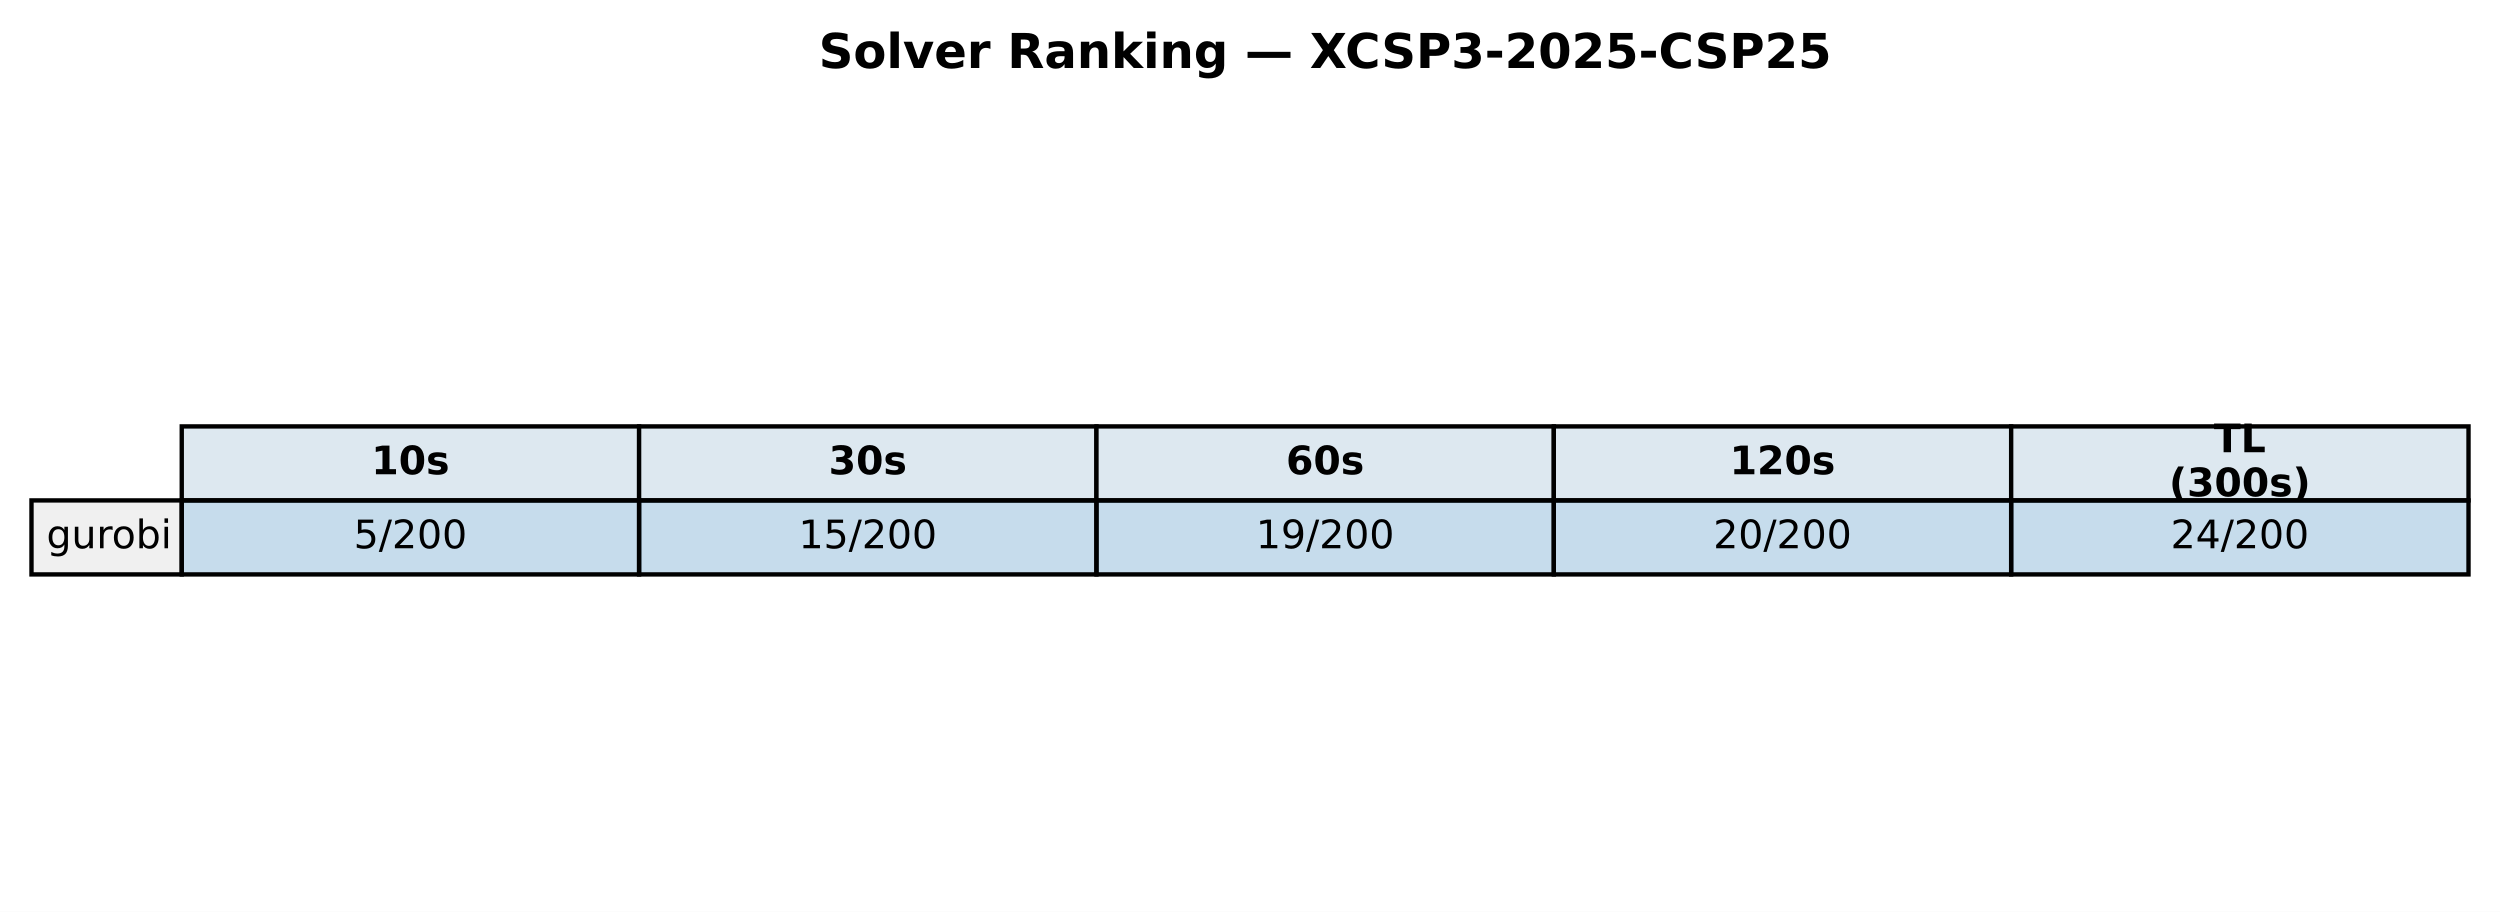
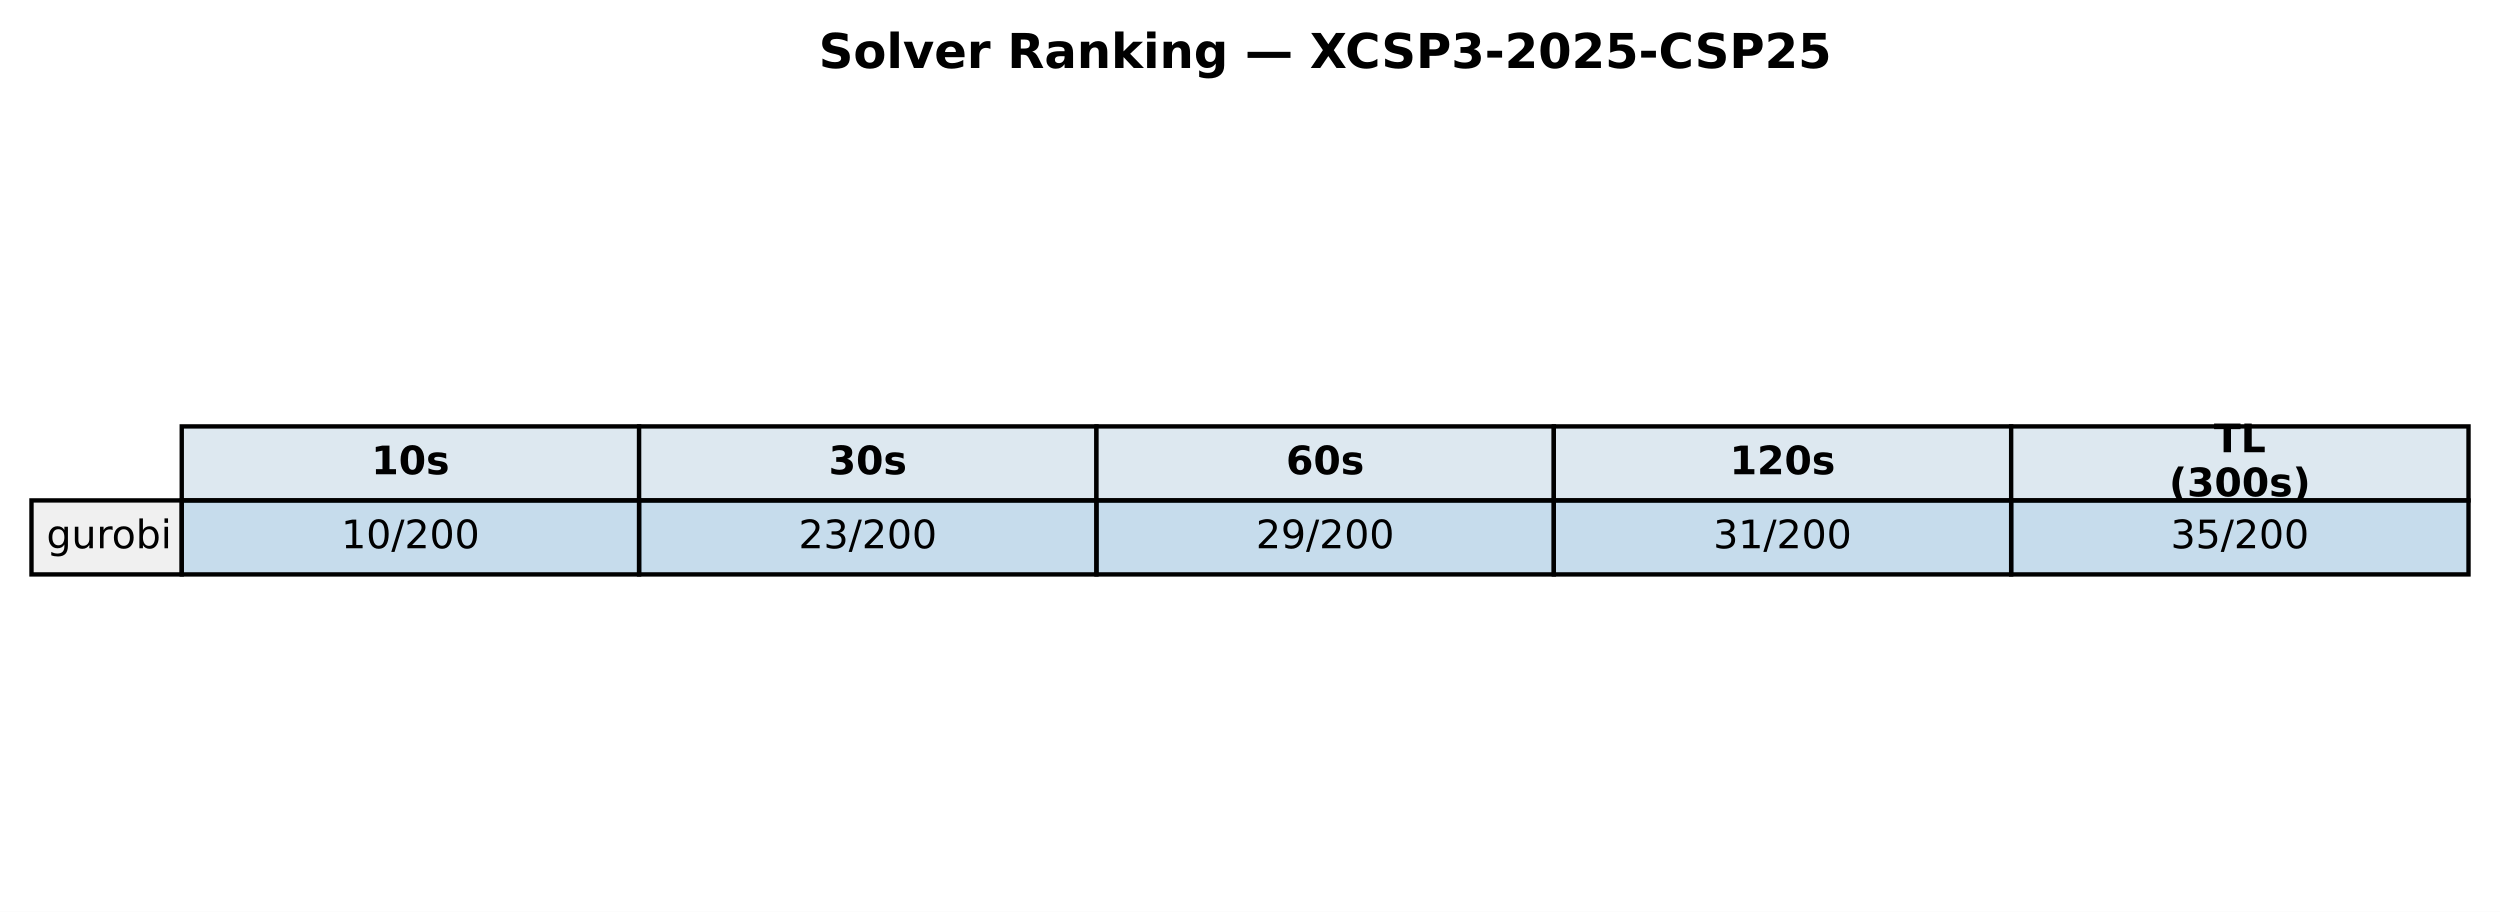
<svg xmlns="http://www.w3.org/2000/svg" xmlns:xlink="http://www.w3.org/1999/xlink" width="571.72pt" height="208.518pt" viewBox="0 0 571.72 208.518" version="1.1">
  <defs>
    <style type="text/css">*{stroke-linejoin: round; stroke-linecap: butt}</style>
  </defs>
  <g id="figure_1">
    <g id="patch_1">
      <path d="M 0 208.518  L 571.72 208.518  L 571.72 0  L 0 0  z " style="fill: #ffffff" />
    </g>
    <g id="axes_1">
      <g id="table_1">
        <g id="patch_2">
          <path d="M 41.563 114.438  L 146.154 114.438  L 146.154 97.514  L 41.563 97.514  z " style="fill: #dde8f0; stroke: #000000; stroke-linejoin: miter" />
        </g>
        <g id="text_1">
          <g transform="translate(84.91809 108.4594) scale(0.09 -0.09)">
            <defs>
              <path id="DejaVuSans-Bold-31" d="M 750 831  L 1813 831  L 1813 3847  L 722 3622  L 722 4441  L 1806 4666  L 2950 4666  L 2950 831  L 4013 831  L 4013 0  L 750 0  L 750 831  z " transform="scale(0.015625)" />
              <path id="DejaVuSans-Bold-30" d="M 2944 2338  Q 2944 3213 2780 3570  Q 2616 3928 2228 3928  Q 1841 3928 1675 3570  Q 1509 3213 1509 2338  Q 1509 1453 1675 1090  Q 1841 728 2228 728  Q 2613 728 2778 1090  Q 2944 1453 2944 2338  z M 4147 2328  Q 4147 1169 3647 539  Q 3147 -91 2228 -91  Q 1306 -91 806 539  Q 306 1169 306 2328  Q 306 3491 806 4120  Q 1306 4750 2228 4750  Q 3147 4750 3647 4120  Q 4147 3491 4147 2328  z " transform="scale(0.015625)" />
              <path id="DejaVuSans-Bold-73" d="M 3272 3391  L 3272 2541  Q 2913 2691 2578 2766  Q 2244 2841 1947 2841  Q 1628 2841 1473 2761  Q 1319 2681 1319 2516  Q 1319 2381 1436 2309  Q 1553 2238 1856 2203  L 2053 2175  Q 2913 2066 3209 1816  Q 3506 1566 3506 1031  Q 3506 472 3093 190  Q 2681 -91 1863 -91  Q 1516 -91 1145 -36  Q 775 19 384 128  L 384 978  Q 719 816 1070 734  Q 1422 653 1784 653  Q 2113 653 2278 743  Q 2444 834 2444 1013  Q 2444 1163 2330 1236  Q 2216 1309 1875 1350  L 1678 1375  Q 931 1469 631 1722  Q 331 1975 331 2491  Q 331 3047 712 3315  Q 1094 3584 1881 3584  Q 2191 3584 2531 3537  Q 2872 3491 3272 3391  z " transform="scale(0.015625)" />
            </defs>
            <use xlink:href="#DejaVuSans-Bold-31" />
            <use xlink:href="#DejaVuSans-Bold-30" transform="translate(69.58008 0)" />
            <use xlink:href="#DejaVuSans-Bold-73" transform="translate(139.1602 0)" />
          </g>
        </g>
        <g id="patch_3">
          <path d="M 146.154 114.438  L 250.746 114.438  L 250.746 97.514  L 146.154 97.514  z " style="fill: #dde8f0; stroke: #000000; stroke-linejoin: miter" />
        </g>
        <g id="text_2">
          <g transform="translate(189.5096 108.4594) scale(0.09 -0.09)">
            <defs>
              <path id="DejaVuSans-Bold-33" d="M 2981 2516  Q 3453 2394 3698 2092  Q 3944 1791 3944 1325  Q 3944 631 3412 270  Q 2881 -91 1863 -91  Q 1503 -91 1142 -33  Q 781 25 428 141  L 428 1069  Q 766 900 1098 814  Q 1431 728 1753 728  Q 2231 728 2486 893  Q 2741 1059 2741 1369  Q 2741 1688 2480 1852  Q 2219 2016 1709 2016  L 1228 2016  L 1228 2791  L 1734 2791  Q 2188 2791 2409 2933  Q 2631 3075 2631 3366  Q 2631 3634 2415 3781  Q 2200 3928 1806 3928  Q 1516 3928 1219 3862  Q 922 3797 628 3669  L 628 4550  Q 984 4650 1334 4700  Q 1684 4750 2022 4750  Q 2931 4750 3382 4451  Q 3834 4153 3834 3553  Q 3834 3144 3618 2883  Q 3403 2622 2981 2516  z " transform="scale(0.015625)" />
            </defs>
            <use xlink:href="#DejaVuSans-Bold-33" />
            <use xlink:href="#DejaVuSans-Bold-30" transform="translate(69.58008 0)" />
            <use xlink:href="#DejaVuSans-Bold-73" transform="translate(139.1602 0)" />
          </g>
        </g>
        <g id="patch_4">
          <path d="M 250.746 114.438  L 355.337 114.438  L 355.337 97.514  L 250.746 97.514  z " style="fill: #dde8f0; stroke: #000000; stroke-linejoin: miter" />
        </g>
        <g id="text_3">
          <g transform="translate(294.1011 108.4594) scale(0.09 -0.09)">
            <defs>
              <path id="DejaVuSans-Bold-36" d="M 2316 2303  Q 2000 2303 1842 2098  Q 1684 1894 1684 1484  Q 1684 1075 1842 870  Q 2000 666 2316 666  Q 2634 666 2792 870  Q 2950 1075 2950 1484  Q 2950 1894 2792 2098  Q 2634 2303 2316 2303  z M 3803 4544  L 3803 3681  Q 3506 3822 3243 3889  Q 2981 3956 2731 3956  Q 2194 3956 1894 3657  Q 1594 3359 1544 2772  Q 1750 2925 1990 3001  Q 2231 3078 2516 3078  Q 3231 3078 3670 2659  Q 4109 2241 4109 1563  Q 4109 813 3618 361  Q 3128 -91 2303 -91  Q 1394 -91 895 523  Q 397 1138 397 2266  Q 397 3422 980 4083  Q 1563 4744 2578 4744  Q 2900 4744 3203 4694  Q 3506 4644 3803 4544  z " transform="scale(0.015625)" />
            </defs>
            <use xlink:href="#DejaVuSans-Bold-36" />
            <use xlink:href="#DejaVuSans-Bold-30" transform="translate(69.58008 0)" />
            <use xlink:href="#DejaVuSans-Bold-73" transform="translate(139.1602 0)" />
          </g>
        </g>
        <g id="patch_5">
          <path d="M 355.337 114.438  L 459.929 114.438  L 459.929 97.514  L 355.337 97.514  z " style="fill: #dde8f0; stroke: #000000; stroke-linejoin: miter" />
        </g>
        <g id="text_4">
          <g transform="translate(395.5616 108.4594) scale(0.09 -0.09)">
            <defs>
              <path id="DejaVuSans-Bold-32" d="M 1844 884  L 3897 884  L 3897 0  L 506 0  L 506 884  L 2209 2388  Q 2438 2594 2547 2791  Q 2656 2988 2656 3200  Q 2656 3528 2436 3728  Q 2216 3928 1850 3928  Q 1569 3928 1234 3808  Q 900 3688 519 3450  L 519 4475  Q 925 4609 1322 4679  Q 1719 4750 2100 4750  Q 2938 4750 3402 4381  Q 3866 4013 3866 3353  Q 3866 2972 3669 2642  Q 3472 2313 2841 1759  L 1844 884  z " transform="scale(0.015625)" />
            </defs>
            <use xlink:href="#DejaVuSans-Bold-31" />
            <use xlink:href="#DejaVuSans-Bold-32" transform="translate(69.58008 0)" />
            <use xlink:href="#DejaVuSans-Bold-30" transform="translate(139.1602 0)" />
            <use xlink:href="#DejaVuSans-Bold-73" transform="translate(208.7402 0)" />
          </g>
        </g>
        <g id="patch_6">
          <path d="M 459.929 114.438  L 564.52 114.438  L 564.52 97.514  L 459.929 97.514  z " style="fill: #dde8f0; stroke: #000000; stroke-linejoin: miter" />
        </g>
        <g id="text_5">
          <g transform="translate(506.2872 103.4204) scale(0.09 -0.09)">
            <defs>
              <path id="DejaVuSans-Bold-54" d="M 31 4666  L 4331 4666  L 4331 3756  L 2784 3756  L 2784 0  L 1581 0  L 1581 3756  L 31 3756  L 31 4666  z " transform="scale(0.015625)" />
              <path id="DejaVuSans-Bold-4c" d="M 588 4666  L 1791 4666  L 1791 909  L 3903 909  L 3903 0  L 588 0  L 588 4666  z " transform="scale(0.015625)" />
            </defs>
            <use xlink:href="#DejaVuSans-Bold-54" />
            <use xlink:href="#DejaVuSans-Bold-4c" transform="translate(68.21289 0)" />
          </g>
          <g transform="translate(496.0399 113.4984) scale(0.09 -0.09)">
            <defs>
              <path id="DejaVuSans-Bold-28" d="M 2413 -844  L 1484 -844  Q 1006 -72 778 623  Q 550 1319 550 2003  Q 550 2688 779 3389  Q 1009 4091 1484 4856  L 2413 4856  Q 2013 4116 1813 3408  Q 1613 2700 1613 2009  Q 1613 1319 1811 609  Q 2009 -100 2413 -844  z " transform="scale(0.015625)" />
              <path id="DejaVuSans-Bold-29" d="M 513 -844  Q 913 -100 1113 609  Q 1313 1319 1313 2009  Q 1313 2700 1113 3408  Q 913 4116 513 4856  L 1441 4856  Q 1916 4091 2145 3389  Q 2375 2688 2375 2003  Q 2375 1319 2147 623  Q 1919 -72 1441 -844  L 513 -844  z " transform="scale(0.015625)" />
            </defs>
            <use xlink:href="#DejaVuSans-Bold-28" />
            <use xlink:href="#DejaVuSans-Bold-33" transform="translate(45.70312 0)" />
            <use xlink:href="#DejaVuSans-Bold-30" transform="translate(115.2832 0)" />
            <use xlink:href="#DejaVuSans-Bold-30" transform="translate(184.8633 0)" />
            <use xlink:href="#DejaVuSans-Bold-73" transform="translate(254.4434 0)" />
            <use xlink:href="#DejaVuSans-Bold-29" transform="translate(313.9648 0)" />
          </g>
        </g>
        <g id="patch_7">
          <path d="M 7.2 131.363  L 41.563 131.363  L 41.563 114.438  L 7.2 114.438  z " style="fill: #f0f0f0; stroke: #000000; stroke-linejoin: miter" />
        </g>
        <g id="text_6">
          <g transform="translate(10.63626 125.3841) scale(0.09 -0.09)">
            <defs>
              <path id="DejaVuSans-67" d="M 2906 1791  Q 2906 2416 2648 2759  Q 2391 3103 1925 3103  Q 1463 3103 1205 2759  Q 947 2416 947 1791  Q 947 1169 1205 825  Q 1463 481 1925 481  Q 2391 481 2648 825  Q 2906 1169 2906 1791  z M 3481 434  Q 3481 -459 3084 -895  Q 2688 -1331 1869 -1331  Q 1566 -1331 1297 -1286  Q 1028 -1241 775 -1147  L 775 -588  Q 1028 -725 1275 -790  Q 1522 -856 1778 -856  Q 2344 -856 2625 -561  Q 2906 -266 2906 331  L 2906 616  Q 2728 306 2450 153  Q 2172 0 1784 0  Q 1141 0 747 490  Q 353 981 353 1791  Q 353 2603 747 3093  Q 1141 3584 1784 3584  Q 2172 3584 2450 3431  Q 2728 3278 2906 2969  L 2906 3500  L 3481 3500  L 3481 434  z " transform="scale(0.015625)" />
              <path id="DejaVuSans-75" d="M 544 1381  L 544 3500  L 1119 3500  L 1119 1403  Q 1119 906 1312 657  Q 1506 409 1894 409  Q 2359 409 2629 706  Q 2900 1003 2900 1516  L 2900 3500  L 3475 3500  L 3475 0  L 2900 0  L 2900 538  Q 2691 219 2414 64  Q 2138 -91 1772 -91  Q 1169 -91 856 284  Q 544 659 544 1381  z M 1991 3584  L 1991 3584  z " transform="scale(0.015625)" />
              <path id="DejaVuSans-72" d="M 2631 2963  Q 2534 3019 2420 3045  Q 2306 3072 2169 3072  Q 1681 3072 1420 2755  Q 1159 2438 1159 1844  L 1159 0  L 581 0  L 581 3500  L 1159 3500  L 1159 2956  Q 1341 3275 1631 3429  Q 1922 3584 2338 3584  Q 2397 3584 2469 3576  Q 2541 3569 2628 3553  L 2631 2963  z " transform="scale(0.015625)" />
              <path id="DejaVuSans-6f" d="M 1959 3097  Q 1497 3097 1228 2736  Q 959 2375 959 1747  Q 959 1119 1226 758  Q 1494 397 1959 397  Q 2419 397 2687 759  Q 2956 1122 2956 1747  Q 2956 2369 2687 2733  Q 2419 3097 1959 3097  z M 1959 3584  Q 2709 3584 3137 3096  Q 3566 2609 3566 1747  Q 3566 888 3137 398  Q 2709 -91 1959 -91  Q 1206 -91 779 398  Q 353 888 353 1747  Q 353 2609 779 3096  Q 1206 3584 1959 3584  z " transform="scale(0.015625)" />
              <path id="DejaVuSans-62" d="M 3116 1747  Q 3116 2381 2855 2742  Q 2594 3103 2138 3103  Q 1681 3103 1420 2742  Q 1159 2381 1159 1747  Q 1159 1113 1420 752  Q 1681 391 2138 391  Q 2594 391 2855 752  Q 3116 1113 3116 1747  z M 1159 2969  Q 1341 3281 1617 3432  Q 1894 3584 2278 3584  Q 2916 3584 3314 3078  Q 3713 2572 3713 1747  Q 3713 922 3314 415  Q 2916 -91 2278 -91  Q 1894 -91 1617 61  Q 1341 213 1159 525  L 1159 0  L 581 0  L 581 4863  L 1159 4863  L 1159 2969  z " transform="scale(0.015625)" />
              <path id="DejaVuSans-69" d="M 603 3500  L 1178 3500  L 1178 0  L 603 0  L 603 3500  z M 603 4863  L 1178 4863  L 1178 4134  L 603 4134  L 603 4863  z " transform="scale(0.015625)" />
            </defs>
            <use xlink:href="#DejaVuSans-67" />
            <use xlink:href="#DejaVuSans-75" transform="translate(63.47656 0)" />
            <use xlink:href="#DejaVuSans-72" transform="translate(126.8555 0)" />
            <use xlink:href="#DejaVuSans-6f" transform="translate(165.7188 0)" />
            <use xlink:href="#DejaVuSans-62" transform="translate(226.9004 0)" />
            <use xlink:href="#DejaVuSans-69" transform="translate(290.377 0)" />
          </g>
        </g>
        <g id="patch_8">
          <path d="M 41.563 131.363  L 146.154 131.363  L 146.154 114.438  L 41.563 114.438  z " style="fill: #1f77b4; fill-opacity: 0.25; stroke: #000000; stroke-linejoin: miter" />
        </g>
        <g id="text_7">
-           <g transform="translate(80.88989 125.3841) scale(0.09 -0.09)">
-             <defs>
-               <path id="DejaVuSans-35" d="M 691 4666  L 3169 4666  L 3169 4134  L 1269 4134  L 1269 2991  Q 1406 3038 1543 3061  Q 1681 3084 1819 3084  Q 2600 3084 3056 2656  Q 3513 2228 3513 1497  Q 3513 744 3044 326  Q 2575 -91 1722 -91  Q 1428 -91 1123 -41  Q 819 9 494 109  L 494 744  Q 775 591 1075 516  Q 1375 441 1709 441  Q 2250 441 2565 725  Q 2881 1009 2881 1497  Q 2881 1984 2565 2268  Q 2250 2553 1709 2553  Q 1456 2553 1204 2497  Q 953 2441 691 2322  L 691 4666  z " transform="scale(0.015625)" />
+           <g transform="translate(78.02676 125.3841) scale(0.09 -0.09)">
+             <defs>
+               <path id="DejaVuSans-31" d="M 794 531  L 1825 531  L 1825 4091  L 703 3866  L 703 4441  L 1819 4666  L 2450 4666  L 2450 531  L 3481 531  L 3481 0  L 794 0  L 794 531  z " transform="scale(0.015625)" />
+               <path id="DejaVuSans-30" d="M 2034 4250  Q 1547 4250 1301 3770  Q 1056 3291 1056 2328  Q 1056 1369 1301 889  Q 1547 409 2034 409  Q 2525 409 2770 889  Q 3016 1369 3016 2328  Q 3016 3291 2770 3770  Q 2525 4250 2034 4250  z M 2034 4750  Q 2819 4750 3233 4129  Q 3647 3509 3647 2328  Q 3647 1150 3233 529  Q 2819 -91 2034 -91  Q 1250 -91 836 529  Q 422 1150 422 2328  Q 422 3509 836 4129  Q 1250 4750 2034 4750  z " transform="scale(0.015625)" />
              <path id="DejaVuSans-2f" d="M 1625 4666  L 2156 4666  L 531 -594  L 0 -594  L 1625 4666  z " transform="scale(0.015625)" />
              <path id="DejaVuSans-32" d="M 1228 531  L 3431 531  L 3431 0  L 469 0  L 469 531  Q 828 903 1448 1529  Q 2069 2156 2228 2338  Q 2531 2678 2651 2914  Q 2772 3150 2772 3378  Q 2772 3750 2511 3984  Q 2250 4219 1831 4219  Q 1534 4219 1204 4116  Q 875 4013 500 3803  L 500 4441  Q 881 4594 1212 4672  Q 1544 4750 1819 4750  Q 2544 4750 2975 4387  Q 3406 4025 3406 3419  Q 3406 3131 3298 2873  Q 3191 2616 2906 2266  Q 2828 2175 2409 1742  Q 1991 1309 1228 531  z " transform="scale(0.015625)" />
-               <path id="DejaVuSans-30" d="M 2034 4250  Q 1547 4250 1301 3770  Q 1056 3291 1056 2328  Q 1056 1369 1301 889  Q 1547 409 2034 409  Q 2525 409 2770 889  Q 3016 1369 3016 2328  Q 3016 3291 2770 3770  Q 2525 4250 2034 4250  z M 2034 4750  Q 2819 4750 3233 4129  Q 3647 3509 3647 2328  Q 3647 1150 3233 529  Q 2819 -91 2034 -91  Q 1250 -91 836 529  Q 422 1150 422 2328  Q 422 3509 836 4129  Q 1250 4750 2034 4750  z " transform="scale(0.015625)" />
-             </defs>
-             <use xlink:href="#DejaVuSans-35" />
-             <use xlink:href="#DejaVuSans-2f" transform="translate(63.62305 0)" />
-             <use xlink:href="#DejaVuSans-32" transform="translate(97.31445 0)" />
-             <use xlink:href="#DejaVuSans-30" transform="translate(160.9375 0)" />
-             <use xlink:href="#DejaVuSans-30" transform="translate(224.5605 0)" />
+             </defs>
+             <use xlink:href="#DejaVuSans-31" />
+             <use xlink:href="#DejaVuSans-30" transform="translate(63.62305 0)" />
+             <use xlink:href="#DejaVuSans-2f" transform="translate(127.2461 0)" />
+             <use xlink:href="#DejaVuSans-32" transform="translate(160.9375 0)" />
+             <use xlink:href="#DejaVuSans-30" transform="translate(224.5605 0)" />
+             <use xlink:href="#DejaVuSans-30" transform="translate(288.1836 0)" />
          </g>
        </g>
        <g id="patch_9">
          <path d="M 146.154 131.363  L 250.746 131.363  L 250.746 114.438  L 146.154 114.438  z " style="fill: #1f77b4; fill-opacity: 0.25; stroke: #000000; stroke-linejoin: miter" />
        </g>
        <g id="text_8">
          <g transform="translate(182.6183 125.3841) scale(0.09 -0.09)">
            <defs>
-               <path id="DejaVuSans-31" d="M 794 531  L 1825 531  L 1825 4091  L 703 3866  L 703 4441  L 1819 4666  L 2450 4666  L 2450 531  L 3481 531  L 3481 0  L 794 0  L 794 531  z " transform="scale(0.015625)" />
-             </defs>
-             <use xlink:href="#DejaVuSans-31" />
-             <use xlink:href="#DejaVuSans-35" transform="translate(63.62305 0)" />
+               <path id="DejaVuSans-33" d="M 2597 2516  Q 3050 2419 3304 2112  Q 3559 1806 3559 1356  Q 3559 666 3084 287  Q 2609 -91 1734 -91  Q 1441 -91 1130 -33  Q 819 25 488 141  L 488 750  Q 750 597 1062 519  Q 1375 441 1716 441  Q 2309 441 2620 675  Q 2931 909 2931 1356  Q 2931 1769 2642 2001  Q 2353 2234 1838 2234  L 1294 2234  L 1294 2753  L 1863 2753  Q 2328 2753 2575 2939  Q 2822 3125 2822 3475  Q 2822 3834 2567 4026  Q 2313 4219 1838 4219  Q 1578 4219 1281 4162  Q 984 4106 628 3988  L 628 4550  Q 988 4650 1302 4700  Q 1616 4750 1894 4750  Q 2613 4750 3031 4423  Q 3450 4097 3450 3541  Q 3450 3153 3228 2886  Q 3006 2619 2597 2516  z " transform="scale(0.015625)" />
+             </defs>
+             <use xlink:href="#DejaVuSans-32" />
+             <use xlink:href="#DejaVuSans-33" transform="translate(63.62305 0)" />
            <use xlink:href="#DejaVuSans-2f" transform="translate(127.2461 0)" />
            <use xlink:href="#DejaVuSans-32" transform="translate(160.9375 0)" />
            <use xlink:href="#DejaVuSans-30" transform="translate(224.5605 0)" />
            <use xlink:href="#DejaVuSans-30" transform="translate(288.1836 0)" />
          </g>
        </g>
        <g id="patch_10">
          <path d="M 250.746 131.363  L 355.337 131.363  L 355.337 114.438  L 250.746 114.438  z " style="fill: #1f77b4; fill-opacity: 0.25; stroke: #000000; stroke-linejoin: miter" />
        </g>
        <g id="text_9">
          <g transform="translate(287.2098 125.3841) scale(0.09 -0.09)">
            <defs>
              <path id="DejaVuSans-39" d="M 703 97  L 703 672  Q 941 559 1184 500  Q 1428 441 1663 441  Q 2288 441 2617 861  Q 2947 1281 2994 2138  Q 2813 1869 2534 1725  Q 2256 1581 1919 1581  Q 1219 1581 811 2004  Q 403 2428 403 3163  Q 403 3881 828 4315  Q 1253 4750 1959 4750  Q 2769 4750 3195 4129  Q 3622 3509 3622 2328  Q 3622 1225 3098 567  Q 2575 -91 1691 -91  Q 1453 -91 1209 -44  Q 966 3 703 97  z M 1959 2075  Q 2384 2075 2632 2365  Q 2881 2656 2881 3163  Q 2881 3666 2632 3958  Q 2384 4250 1959 4250  Q 1534 4250 1286 3958  Q 1038 3666 1038 3163  Q 1038 2656 1286 2365  Q 1534 2075 1959 2075  z " transform="scale(0.015625)" />
            </defs>
-             <use xlink:href="#DejaVuSans-31" />
+             <use xlink:href="#DejaVuSans-32" />
            <use xlink:href="#DejaVuSans-39" transform="translate(63.62305 0)" />
            <use xlink:href="#DejaVuSans-2f" transform="translate(127.2461 0)" />
            <use xlink:href="#DejaVuSans-32" transform="translate(160.9375 0)" />
            <use xlink:href="#DejaVuSans-30" transform="translate(224.5605 0)" />
            <use xlink:href="#DejaVuSans-30" transform="translate(288.1836 0)" />
          </g>
        </g>
        <g id="patch_11">
          <path d="M 355.337 131.363  L 459.929 131.363  L 459.929 114.438  L 355.337 114.438  z " style="fill: #1f77b4; fill-opacity: 0.25; stroke: #000000; stroke-linejoin: miter" />
        </g>
        <g id="text_10">
          <g transform="translate(391.8013 125.3841) scale(0.09 -0.09)">
-             <use xlink:href="#DejaVuSans-32" />
-             <use xlink:href="#DejaVuSans-30" transform="translate(63.62305 0)" />
+             <use xlink:href="#DejaVuSans-33" />
+             <use xlink:href="#DejaVuSans-31" transform="translate(63.62305 0)" />
            <use xlink:href="#DejaVuSans-2f" transform="translate(127.2461 0)" />
            <use xlink:href="#DejaVuSans-32" transform="translate(160.9375 0)" />
            <use xlink:href="#DejaVuSans-30" transform="translate(224.5605 0)" />
            <use xlink:href="#DejaVuSans-30" transform="translate(288.1836 0)" />
          </g>
        </g>
        <g id="patch_12">
          <path d="M 459.929 131.363  L 564.52 131.363  L 564.52 114.438  L 459.929 114.438  z " style="fill: #1f77b4; fill-opacity: 0.25; stroke: #000000; stroke-linejoin: miter" />
        </g>
        <g id="text_11">
          <g transform="translate(496.3928 125.3841) scale(0.09 -0.09)">
            <defs>
-               <path id="DejaVuSans-34" d="M 2419 4116  L 825 1625  L 2419 1625  L 2419 4116  z M 2253 4666  L 3047 4666  L 3047 1625  L 3713 1625  L 3713 1100  L 3047 1100  L 3047 0  L 2419 0  L 2419 1100  L 313 1100  L 313 1709  L 2253 4666  z " transform="scale(0.015625)" />
-             </defs>
-             <use xlink:href="#DejaVuSans-32" />
-             <use xlink:href="#DejaVuSans-34" transform="translate(63.62305 0)" />
+               <path id="DejaVuSans-35" d="M 691 4666  L 3169 4666  L 3169 4134  L 1269 4134  L 1269 2991  Q 1406 3038 1543 3061  Q 1681 3084 1819 3084  Q 2600 3084 3056 2656  Q 3513 2228 3513 1497  Q 3513 744 3044 326  Q 2575 -91 1722 -91  Q 1428 -91 1123 -41  Q 819 9 494 109  L 494 744  Q 775 591 1075 516  Q 1375 441 1709 441  Q 2250 441 2565 725  Q 2881 1009 2881 1497  Q 2881 1984 2565 2268  Q 2250 2553 1709 2553  Q 1456 2553 1204 2497  Q 953 2441 691 2322  L 691 4666  z " transform="scale(0.015625)" />
+             </defs>
+             <use xlink:href="#DejaVuSans-33" />
+             <use xlink:href="#DejaVuSans-35" transform="translate(63.62305 0)" />
            <use xlink:href="#DejaVuSans-2f" transform="translate(127.2461 0)" />
            <use xlink:href="#DejaVuSans-32" transform="translate(160.9375 0)" />
            <use xlink:href="#DejaVuSans-30" transform="translate(224.5605 0)" />
            <use xlink:href="#DejaVuSans-30" transform="translate(288.1836 0)" />
          </g>
        </g>
      </g>
      <g id="text_12">
        <g transform="translate(187.2303 15.55828) scale(0.11 -0.11)">
          <defs>
            <path id="DejaVuSans-Bold-53" d="M 3834 4519  L 3834 3531  Q 3450 3703 3084 3790  Q 2719 3878 2394 3878  Q 1963 3878 1756 3759  Q 1550 3641 1550 3391  Q 1550 3203 1689 3098  Q 1828 2994 2194 2919  L 2706 2816  Q 3484 2659 3812 2340  Q 4141 2022 4141 1434  Q 4141 663 3683 286  Q 3225 -91 2284 -91  Q 1841 -91 1394 -6  Q 947 78 500 244  L 500 1259  Q 947 1022 1364 901  Q 1781 781 2169 781  Q 2563 781 2772 912  Q 2981 1044 2981 1288  Q 2981 1506 2839 1625  Q 2697 1744 2272 1838  L 1806 1941  Q 1106 2091 782 2419  Q 459 2747 459 3303  Q 459 4000 909 4375  Q 1359 4750 2203 4750  Q 2588 4750 2994 4692  Q 3400 4634 3834 4519  z " transform="scale(0.015625)" />
            <path id="DejaVuSans-Bold-6f" d="M 2203 2784  Q 1831 2784 1636 2517  Q 1441 2250 1441 1747  Q 1441 1244 1636 976  Q 1831 709 2203 709  Q 2569 709 2762 976  Q 2956 1244 2956 1747  Q 2956 2250 2762 2517  Q 2569 2784 2203 2784  z M 2203 3584  Q 3106 3584 3614 3096  Q 4122 2609 4122 1747  Q 4122 884 3614 396  Q 3106 -91 2203 -91  Q 1297 -91 786 396  Q 275 884 275 1747  Q 275 2609 786 3096  Q 1297 3584 2203 3584  z " transform="scale(0.015625)" />
            <path id="DejaVuSans-Bold-6c" d="M 538 4863  L 1656 4863  L 1656 0  L 538 0  L 538 4863  z " transform="scale(0.015625)" />
            <path id="DejaVuSans-Bold-76" d="M 97 3500  L 1216 3500  L 2088 1081  L 2956 3500  L 4078 3500  L 2700 0  L 1472 0  L 97 3500  z " transform="scale(0.015625)" />
            <path id="DejaVuSans-Bold-65" d="M 4031 1759  L 4031 1441  L 1416 1441  Q 1456 1047 1700 850  Q 1944 653 2381 653  Q 2734 653 3104 758  Q 3475 863 3866 1075  L 3866 213  Q 3469 63 3072 -14  Q 2675 -91 2278 -91  Q 1328 -91 801 392  Q 275 875 275 1747  Q 275 2603 792 3093  Q 1309 3584 2216 3584  Q 3041 3584 3536 3087  Q 4031 2591 4031 1759  z M 2881 2131  Q 2881 2450 2695 2645  Q 2509 2841 2209 2841  Q 1884 2841 1681 2658  Q 1478 2475 1428 2131  L 2881 2131  z " transform="scale(0.015625)" />
            <path id="DejaVuSans-Bold-72" d="M 3138 2547  Q 2991 2616 2845 2648  Q 2700 2681 2553 2681  Q 2122 2681 1889 2404  Q 1656 2128 1656 1613  L 1656 0  L 538 0  L 538 3500  L 1656 3500  L 1656 2925  Q 1872 3269 2151 3426  Q 2431 3584 2822 3584  Q 2878 3584 2943 3579  Q 3009 3575 3134 3559  L 3138 2547  z " transform="scale(0.015625)" />
            <path id="DejaVuSans-Bold-20" transform="scale(0.015625)" />
            <path id="DejaVuSans-Bold-52" d="M 2297 2597  Q 2675 2597 2839 2737  Q 3003 2878 3003 3200  Q 3003 3519 2839 3656  Q 2675 3794 2297 3794  L 1791 3794  L 1791 2597  L 2297 2597  z M 1791 1766  L 1791 0  L 588 0  L 588 4666  L 2425 4666  Q 3347 4666 3776 4356  Q 4206 4047 4206 3378  Q 4206 2916 3982 2619  Q 3759 2322 3309 2181  Q 3556 2125 3751 1926  Q 3947 1728 4147 1325  L 4800 0  L 3519 0  L 2950 1159  Q 2778 1509 2601 1637  Q 2425 1766 2131 1766  L 1791 1766  z " transform="scale(0.015625)" />
            <path id="DejaVuSans-Bold-61" d="M 2106 1575  Q 1756 1575 1579 1456  Q 1403 1338 1403 1106  Q 1403 894 1545 773  Q 1688 653 1941 653  Q 2256 653 2472 879  Q 2688 1106 2688 1447  L 2688 1575  L 2106 1575  z M 3816 1997  L 3816 0  L 2688 0  L 2688 519  Q 2463 200 2181 54  Q 1900 -91 1497 -91  Q 953 -91 614 226  Q 275 544 275 1050  Q 275 1666 698 1953  Q 1122 2241 2028 2241  L 2688 2241  L 2688 2328  Q 2688 2594 2478 2717  Q 2269 2841 1825 2841  Q 1466 2841 1156 2769  Q 847 2697 581 2553  L 581 3406  Q 941 3494 1303 3539  Q 1666 3584 2028 3584  Q 2975 3584 3395 3211  Q 3816 2838 3816 1997  z " transform="scale(0.015625)" />
            <path id="DejaVuSans-Bold-6e" d="M 4056 2131  L 4056 0  L 2931 0  L 2931 347  L 2931 1631  Q 2931 2084 2911 2256  Q 2891 2428 2841 2509  Q 2775 2619 2662 2680  Q 2550 2741 2406 2741  Q 2056 2741 1856 2470  Q 1656 2200 1656 1722  L 1656 0  L 538 0  L 538 3500  L 1656 3500  L 1656 2988  Q 1909 3294 2193 3439  Q 2478 3584 2822 3584  Q 3428 3584 3742 3212  Q 4056 2841 4056 2131  z " transform="scale(0.015625)" />
            <path id="DejaVuSans-Bold-6b" d="M 538 4863  L 1656 4863  L 1656 2216  L 2944 3500  L 4244 3500  L 2534 1894  L 4378 0  L 3022 0  L 1656 1459  L 1656 0  L 538 0  L 538 4863  z " transform="scale(0.015625)" />
            <path id="DejaVuSans-Bold-69" d="M 538 3500  L 1656 3500  L 1656 0  L 538 0  L 538 3500  z M 538 4863  L 1656 4863  L 1656 3950  L 538 3950  L 538 4863  z " transform="scale(0.015625)" />
            <path id="DejaVuSans-Bold-67" d="M 2919 594  Q 2688 288 2409 144  Q 2131 0 1766 0  Q 1125 0 706 504  Q 288 1009 288 1791  Q 288 2575 706 3076  Q 1125 3578 1766 3578  Q 2131 3578 2409 3434  Q 2688 3291 2919 2981  L 2919 3500  L 4044 3500  L 4044 353  Q 4044 -491 3511 -936  Q 2978 -1381 1966 -1381  Q 1638 -1381 1331 -1331  Q 1025 -1281 716 -1178  L 716 -306  Q 1009 -475 1290 -558  Q 1572 -641 1856 -641  Q 2406 -641 2662 -400  Q 2919 -159 2919 353  L 2919 594  z M 2181 2772  Q 1834 2772 1640 2515  Q 1447 2259 1447 1791  Q 1447 1309 1634 1061  Q 1822 813 2181 813  Q 2531 813 2725 1069  Q 2919 1325 2919 1791  Q 2919 2259 2725 2515  Q 2531 2772 2181 2772  z " transform="scale(0.015625)" />
            <path id="DejaVuSans-Bold-2014" d="M 344 2156  L 6056 2156  L 6056 1350  L 344 1350  L 344 2156  z " transform="scale(0.015625)" />
            <path id="DejaVuSans-Bold-58" d="M 3188 2381  L 4806 0  L 3553 0  L 2463 1594  L 1381 0  L 122 0  L 1741 2381  L 184 4666  L 1441 4666  L 2463 3163  L 3481 4666  L 4744 4666  L 3188 2381  z " transform="scale(0.015625)" />
            <path id="DejaVuSans-Bold-43" d="M 4288 256  Q 3956 84 3597 -3  Q 3238 -91 2847 -91  Q 1681 -91 1000 561  Q 319 1213 319 2328  Q 319 3447 1000 4098  Q 1681 4750 2847 4750  Q 3238 4750 3597 4662  Q 3956 4575 4288 4403  L 4288 3438  Q 3953 3666 3628 3772  Q 3303 3878 2944 3878  Q 2300 3878 1931 3465  Q 1563 3053 1563 2328  Q 1563 1606 1931 1193  Q 2300 781 2944 781  Q 3303 781 3628 887  Q 3953 994 4288 1222  L 4288 256  z " transform="scale(0.015625)" />
            <path id="DejaVuSans-Bold-50" d="M 588 4666  L 2584 4666  Q 3475 4666 3951 4270  Q 4428 3875 4428 3144  Q 4428 2409 3951 2014  Q 3475 1619 2584 1619  L 1791 1619  L 1791 0  L 588 0  L 588 4666  z M 1791 3794  L 1791 2491  L 2456 2491  Q 2806 2491 2997 2661  Q 3188 2831 3188 3144  Q 3188 3456 2997 3625  Q 2806 3794 2456 3794  L 1791 3794  z " transform="scale(0.015625)" />
            <path id="DejaVuSans-Bold-2d" d="M 347 2297  L 2309 2297  L 2309 1388  L 347 1388  L 347 2297  z " transform="scale(0.015625)" />
            <path id="DejaVuSans-Bold-35" d="M 678 4666  L 3669 4666  L 3669 3781  L 1638 3781  L 1638 3059  Q 1775 3097 1914 3117  Q 2053 3138 2203 3138  Q 3056 3138 3531 2711  Q 4006 2284 4006 1522  Q 4006 766 3489 337  Q 2972 -91 2053 -91  Q 1656 -91 1267 -14  Q 878 63 494 219  L 494 1166  Q 875 947 1217 837  Q 1559 728 1863 728  Q 2300 728 2551 942  Q 2803 1156 2803 1522  Q 2803 1891 2551 2103  Q 2300 2316 1863 2316  Q 1603 2316 1309 2248  Q 1016 2181 678 2041  L 678 4666  z " transform="scale(0.015625)" />
          </defs>
          <use xlink:href="#DejaVuSans-Bold-53" />
          <use xlink:href="#DejaVuSans-Bold-6f" transform="translate(72.02148 0)" />
          <use xlink:href="#DejaVuSans-Bold-6c" transform="translate(140.7227 0)" />
          <use xlink:href="#DejaVuSans-Bold-76" transform="translate(175 0)" />
          <use xlink:href="#DejaVuSans-Bold-65" transform="translate(240.1855 0)" />
          <use xlink:href="#DejaVuSans-Bold-72" transform="translate(308.0078 0)" />
          <use xlink:href="#DejaVuSans-Bold-20" transform="translate(357.3242 0)" />
          <use xlink:href="#DejaVuSans-Bold-52" transform="translate(392.1387 0)" />
          <use xlink:href="#DejaVuSans-Bold-61" transform="translate(469.1406 0)" />
          <use xlink:href="#DejaVuSans-Bold-6e" transform="translate(536.6211 0)" />
          <use xlink:href="#DejaVuSans-Bold-6b" transform="translate(607.8125 0)" />
          <use xlink:href="#DejaVuSans-Bold-69" transform="translate(674.3164 0)" />
          <use xlink:href="#DejaVuSans-Bold-6e" transform="translate(708.5938 0)" />
          <use xlink:href="#DejaVuSans-Bold-67" transform="translate(779.7852 0)" />
          <use xlink:href="#DejaVuSans-Bold-20" transform="translate(851.3672 0)" />
          <use xlink:href="#DejaVuSans-Bold-2014" transform="translate(886.1816 0)" />
          <use xlink:href="#DejaVuSans-Bold-20" transform="translate(986.1816 0)" />
          <use xlink:href="#DejaVuSans-Bold-58" transform="translate(1020.996 0)" />
          <use xlink:href="#DejaVuSans-Bold-43" transform="translate(1094.471 0)" />
          <use xlink:href="#DejaVuSans-Bold-53" transform="translate(1169.734 0)" />
          <use xlink:href="#DejaVuSans-Bold-50" transform="translate(1241.756 0)" />
          <use xlink:href="#DejaVuSans-Bold-33" transform="translate(1315.047 0)" />
          <use xlink:href="#DejaVuSans-Bold-2d" transform="translate(1384.627 0)" />
          <use xlink:href="#DejaVuSans-Bold-32" transform="translate(1426.131 0)" />
          <use xlink:href="#DejaVuSans-Bold-30" transform="translate(1495.711 0)" />
          <use xlink:href="#DejaVuSans-Bold-32" transform="translate(1565.291 0)" />
          <use xlink:href="#DejaVuSans-Bold-35" transform="translate(1634.871 0)" />
          <use xlink:href="#DejaVuSans-Bold-2d" transform="translate(1704.451 0)" />
          <use xlink:href="#DejaVuSans-Bold-43" transform="translate(1745.955 0)" />
          <use xlink:href="#DejaVuSans-Bold-53" transform="translate(1821.219 0)" />
          <use xlink:href="#DejaVuSans-Bold-50" transform="translate(1893.24 0)" />
          <use xlink:href="#DejaVuSans-Bold-32" transform="translate(1966.531 0)" />
          <use xlink:href="#DejaVuSans-Bold-35" transform="translate(2036.111 0)" />
        </g>
      </g>
    </g>
  </g>
</svg>
